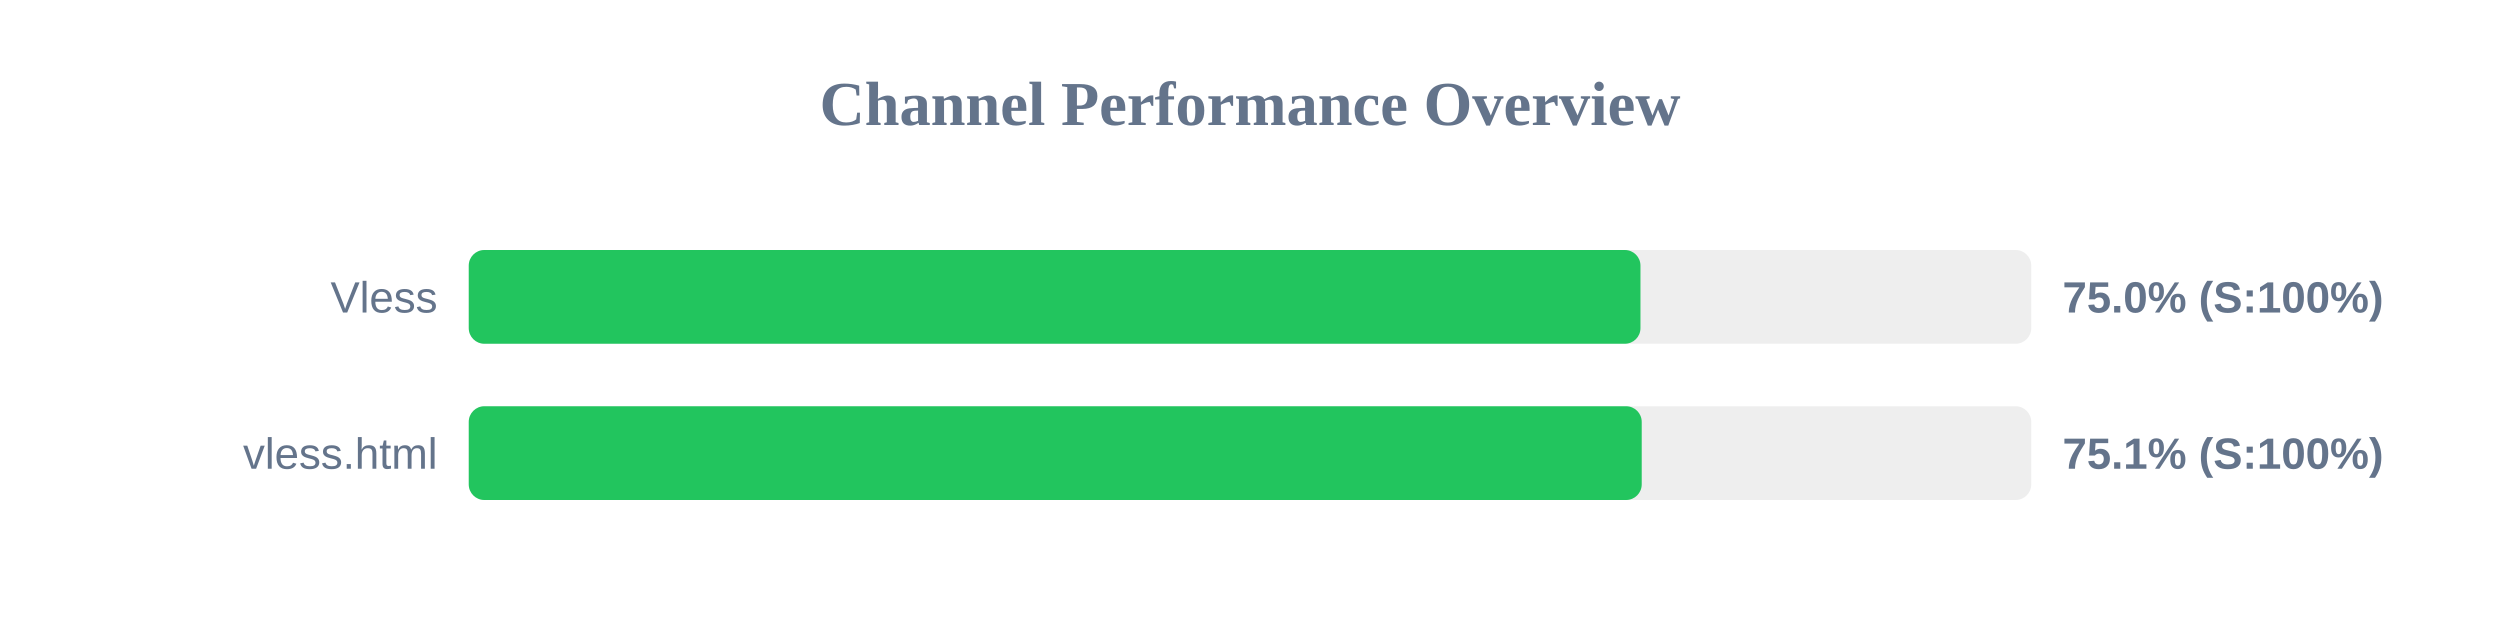
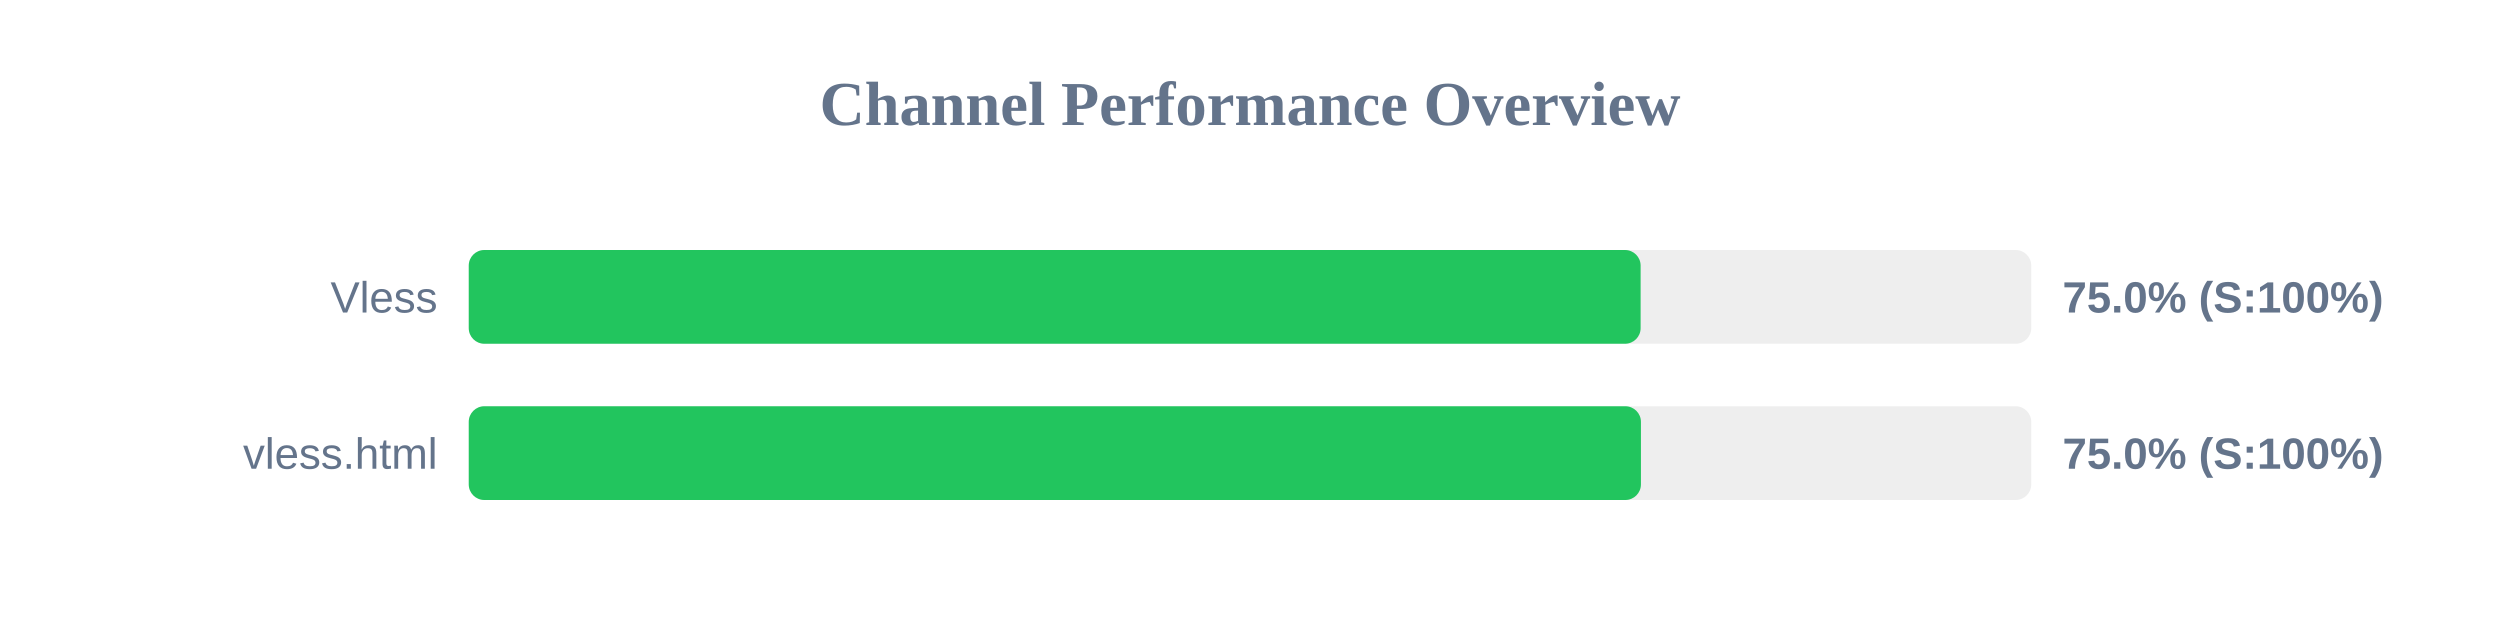
<svg xmlns="http://www.w3.org/2000/svg" width="800" height="200" version="1.1">
  <style>
        .row { font: 14px Arial; fill: #64748b; }
        .score { font: bold 14px Arial; fill: #64748b; }
    </style>
  <text x="400" y="40" text-anchor="middle" font-size="20px" font-weight="bold" fill="#64748b">Channel Performance Overview</text>
  <rect x="150" y="80" width="500" height="30" fill="#eee" rx="5" />
-   <rect x="150" y="80" width="374.95" height="30" fill="#22c55e" rx="5" />
+   <rect x="150" y="80" width="375.0" height="30" fill="#22c55e" rx="5" />
  <text x="140" y="100" text-anchor="end" class="row">Vless</text>
  <text x="660" y="100" text-anchor="start" class="score">75.0% (S:100%)</text>
  <rect x="150" y="130" width="500" height="30" fill="#eee" rx="5" />
-   <rect x="150" y="130" width="375.35" height="30" fill="#22c55e" rx="5" />
+   <rect x="150" y="130" width="375.1" height="30" fill="#22c55e" rx="5" />
  <text x="140" y="150" text-anchor="end" class="row">vless.html</text>
-   <text x="660" y="150" text-anchor="start" class="score">75.1% (S:100%)</text>
+   <text x="660" y="150" text-anchor="start" class="score">75.0% (S:100%)</text>
</svg>
